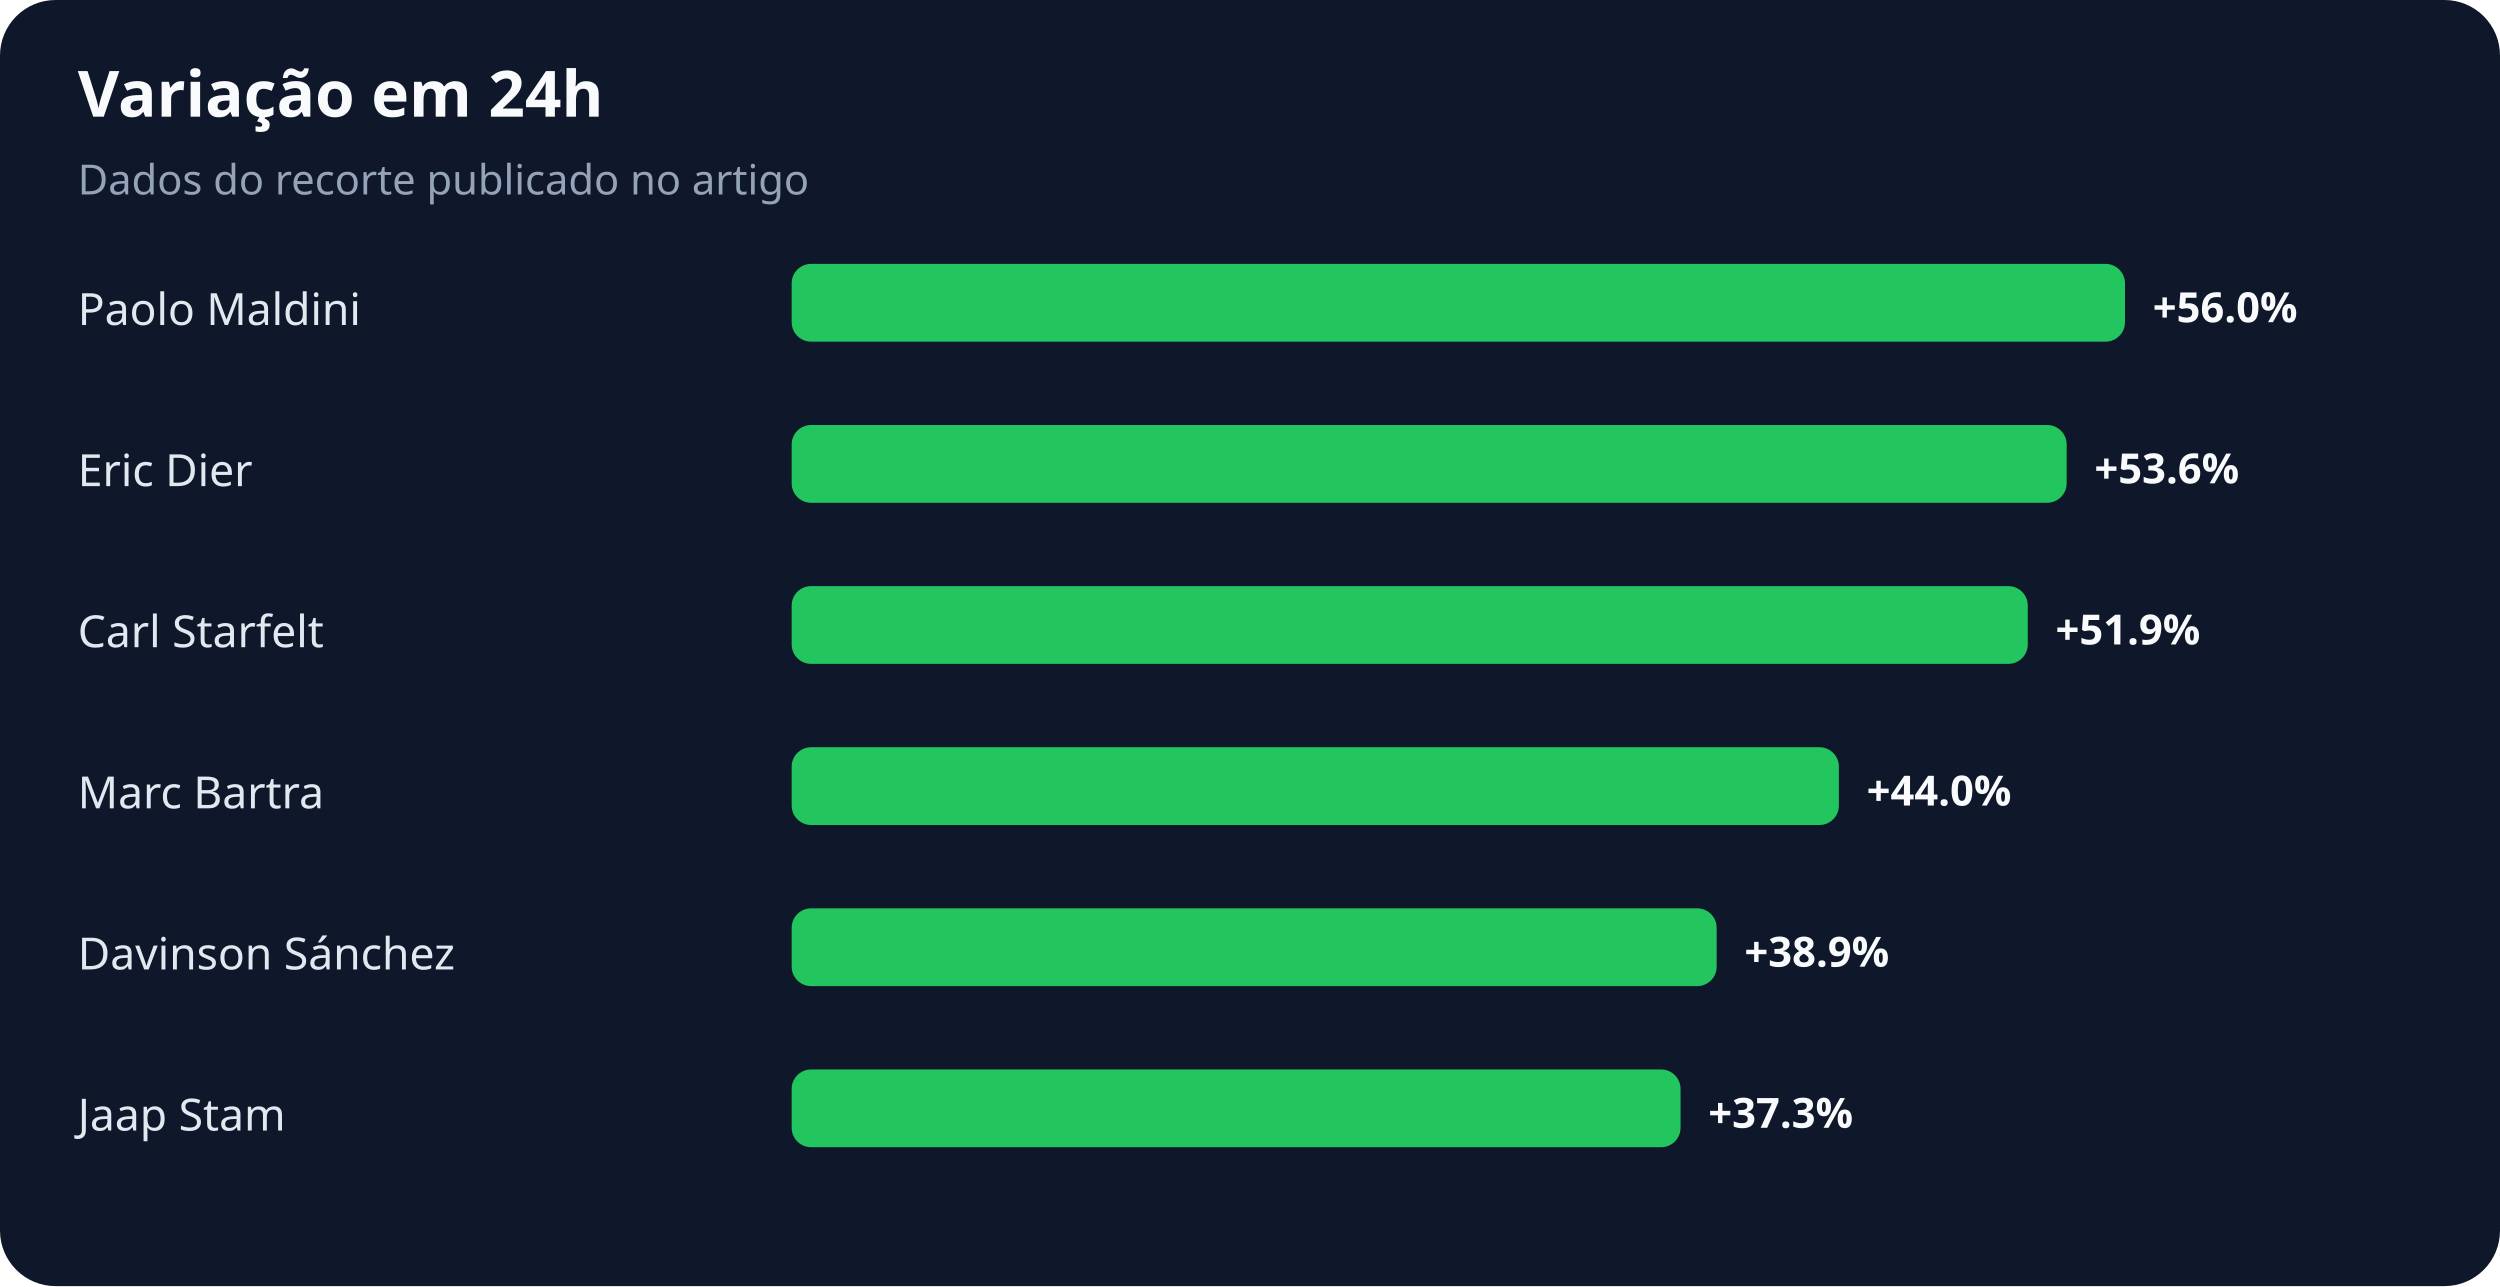
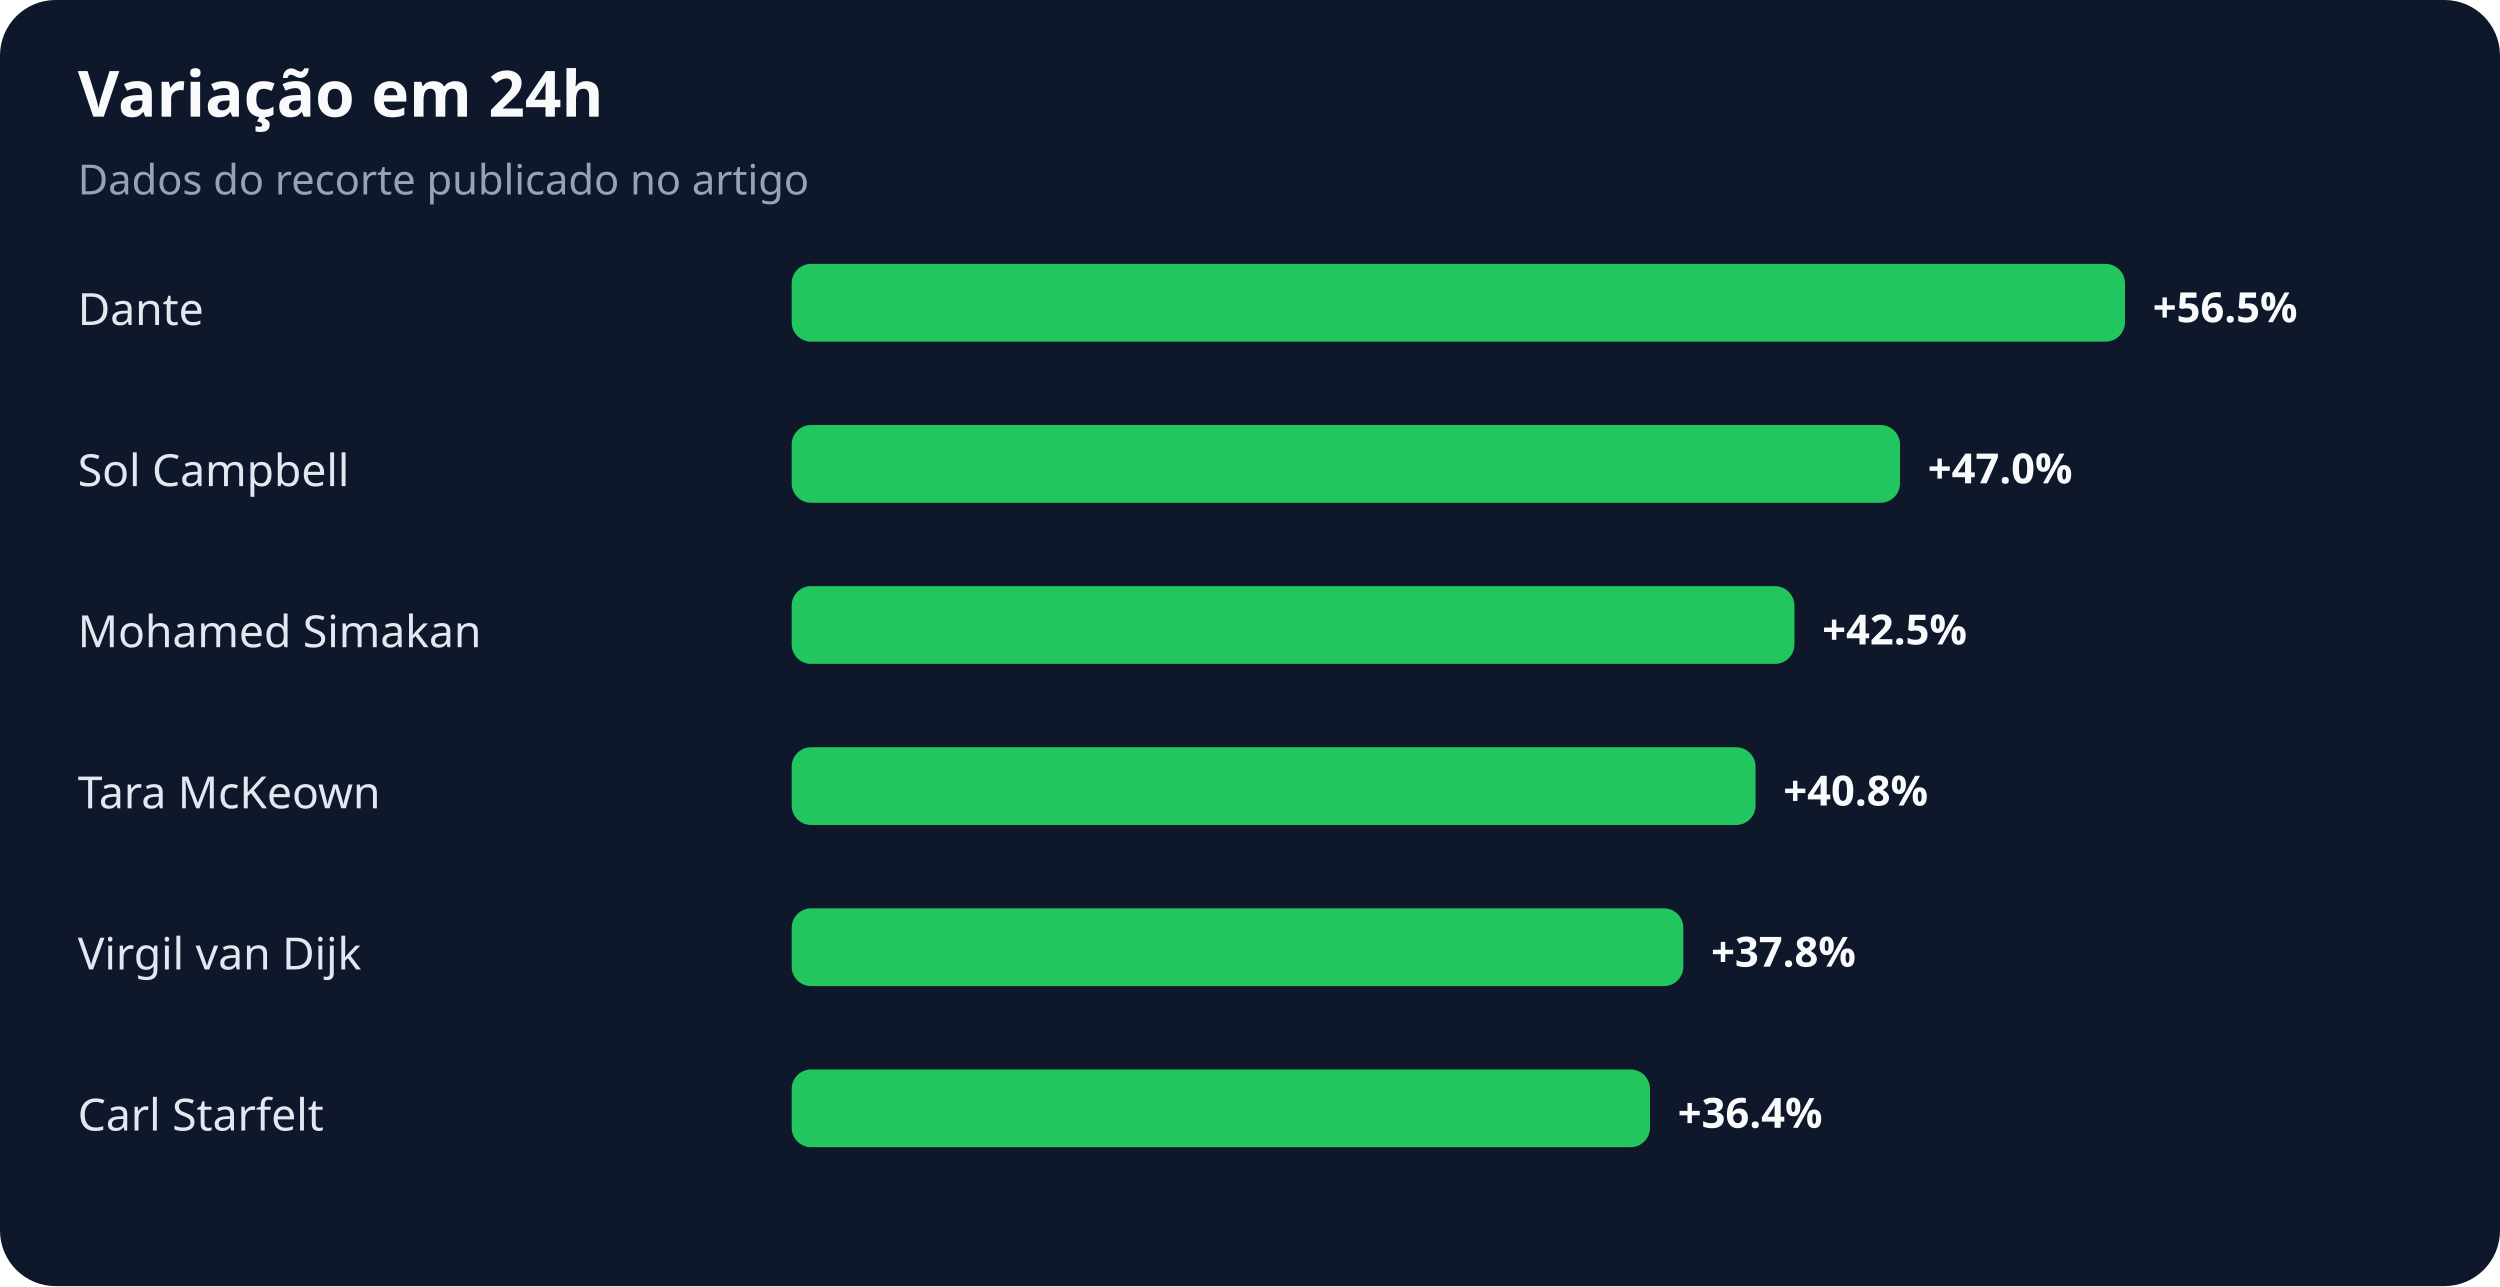
<svg xmlns="http://www.w3.org/2000/svg" width="900" height="463" viewBox="0 0 900 463" role="img" aria-labelledby="title desc">
  <rect width="100%" height="100%" rx="20" fill="#0f172a" />
  <text x="28" y="42" fill="#f8fafc" font-family="system-ui,sans-serif" font-size="23" font-weight="700">Variação em 24h</text>
  <text x="28" y="70" fill="#94a3b8" font-family="system-ui,sans-serif" font-size="15">Dados do recorte publicado no artigo</text>
-   <text x="28" y="117" fill="#e2e8f0" font-family="system-ui,sans-serif" font-size="16">Paolo Maldini</text>
+   <text x="28" y="117" fill="#e2e8f0" font-family="system-ui,sans-serif" font-size="16">Dante</text>
  <rect x="285" y="95" width="480" height="28" rx="7" fill="#22c55e" />
-   <text x="775" y="116" fill="#f8fafc" font-family="system-ui,sans-serif" font-size="15" font-weight="700">+56.0%</text>
-   <text x="28" y="175" fill="#e2e8f0" font-family="system-ui,sans-serif" font-size="16">Eric Dier</text>
-   <rect x="285" y="153" width="459" height="28" rx="7" fill="#22c55e" />
-   <text x="754" y="174" fill="#f8fafc" font-family="system-ui,sans-serif" font-size="15" font-weight="700">+53.6%</text>
-   <text x="28" y="233" fill="#e2e8f0" font-family="system-ui,sans-serif" font-size="16">Carl Starfelt</text>
-   <rect x="285" y="211" width="445" height="28" rx="7" fill="#22c55e" />
-   <text x="740" y="232" fill="#f8fafc" font-family="system-ui,sans-serif" font-size="15" font-weight="700">+51.9%</text>
-   <text x="28" y="291" fill="#e2e8f0" font-family="system-ui,sans-serif" font-size="16">Marc Bartra</text>
-   <rect x="285" y="269" width="377" height="28" rx="7" fill="#22c55e" />
-   <text x="672" y="290" fill="#f8fafc" font-family="system-ui,sans-serif" font-size="15" font-weight="700">+44.0%</text>
-   <text x="28" y="349" fill="#e2e8f0" font-family="system-ui,sans-serif" font-size="16">Davinson Sánchez</text>
-   <rect x="285" y="327" width="333" height="28" rx="7" fill="#22c55e" />
-   <text x="628" y="348" fill="#f8fafc" font-family="system-ui,sans-serif" font-size="15" font-weight="700">+38.9%</text>
-   <text x="28" y="407" fill="#e2e8f0" font-family="system-ui,sans-serif" font-size="16">Jaap Stam</text>
-   <rect x="285" y="385" width="320" height="28" rx="7" fill="#22c55e" />
-   <text x="615" y="406" fill="#f8fafc" font-family="system-ui,sans-serif" font-size="15" font-weight="700">+37.3%</text>
+   <text x="775" y="116" fill="#f8fafc" font-family="system-ui,sans-serif" font-size="15" font-weight="700">+56.5%</text>
+   <text x="28" y="175" fill="#e2e8f0" font-family="system-ui,sans-serif" font-size="16">Sol Campbell</text>
+   <rect x="285" y="153" width="399" height="28" rx="7" fill="#22c55e" />
+   <text x="694" y="174" fill="#f8fafc" font-family="system-ui,sans-serif" font-size="15" font-weight="700">+47.0%</text>
+   <text x="28" y="233" fill="#e2e8f0" font-family="system-ui,sans-serif" font-size="16">Mohamed Simakan</text>
+   <rect x="285" y="211" width="361" height="28" rx="7" fill="#22c55e" />
+   <text x="656" y="232" fill="#f8fafc" font-family="system-ui,sans-serif" font-size="15" font-weight="700">+42.5%</text>
+   <text x="28" y="291" fill="#e2e8f0" font-family="system-ui,sans-serif" font-size="16">Tara McKeown</text>
+   <rect x="285" y="269" width="347" height="28" rx="7" fill="#22c55e" />
+   <text x="642" y="290" fill="#f8fafc" font-family="system-ui,sans-serif" font-size="15" font-weight="700">+40.8%</text>
+   <text x="28" y="349" fill="#e2e8f0" font-family="system-ui,sans-serif" font-size="16">Virgil van Dijk</text>
+   <rect x="285" y="327" width="321" height="28" rx="7" fill="#22c55e" />
+   <text x="616" y="348" fill="#f8fafc" font-family="system-ui,sans-serif" font-size="15" font-weight="700">+37.8%</text>
+   <text x="28" y="407" fill="#e2e8f0" font-family="system-ui,sans-serif" font-size="16">Carl Starfelt</text>
+   <rect x="285" y="385" width="309" height="28" rx="7" fill="#22c55e" />
+   <text x="604" y="406" fill="#f8fafc" font-family="system-ui,sans-serif" font-size="15" font-weight="700">+36.4%</text>
</svg>
